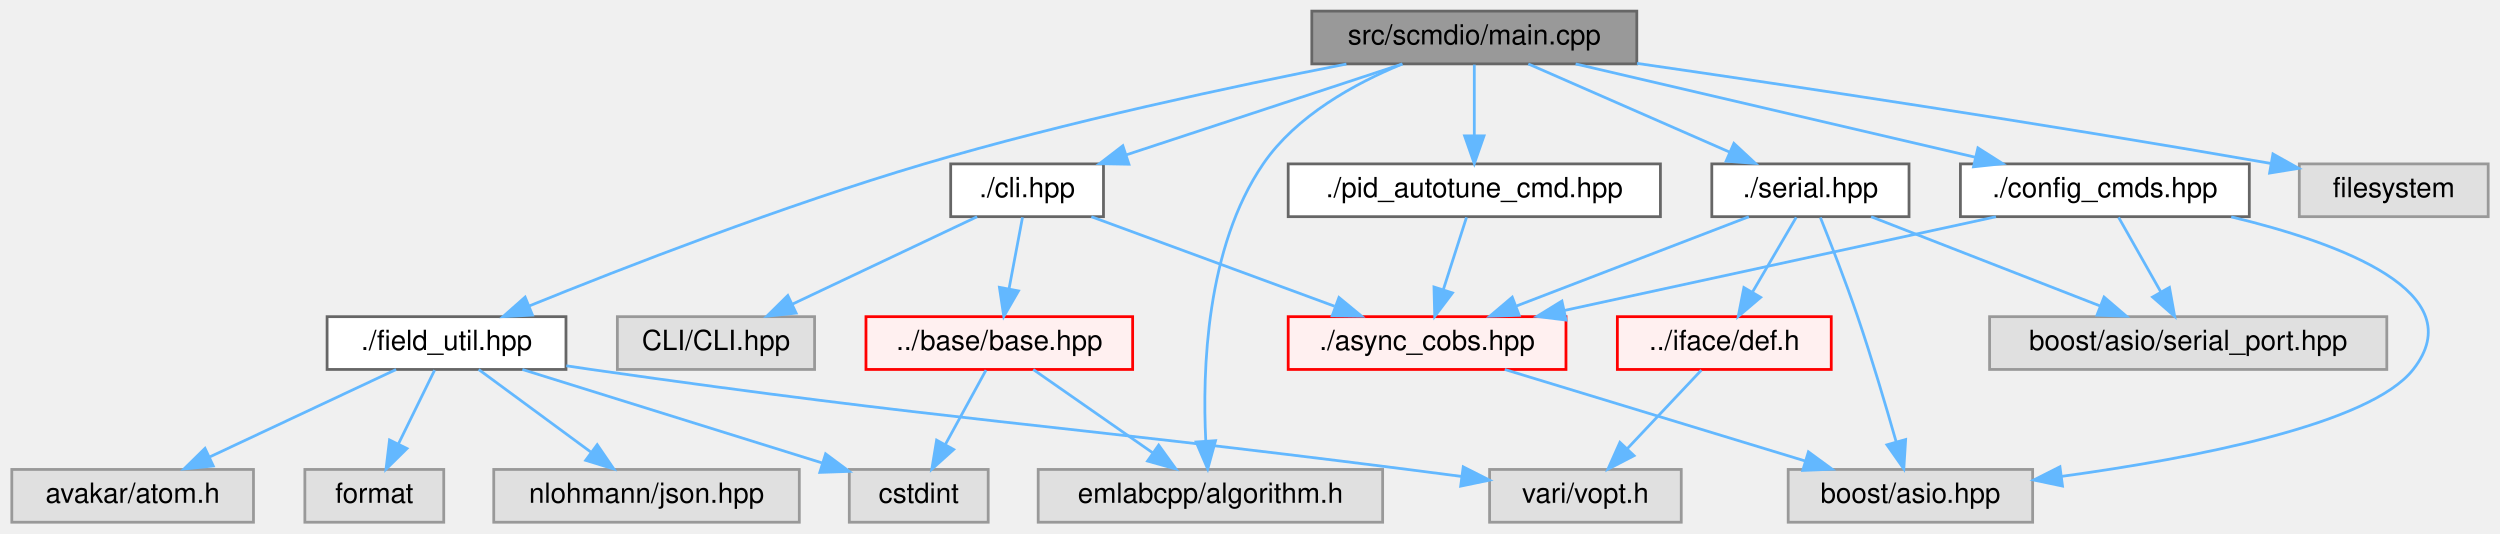
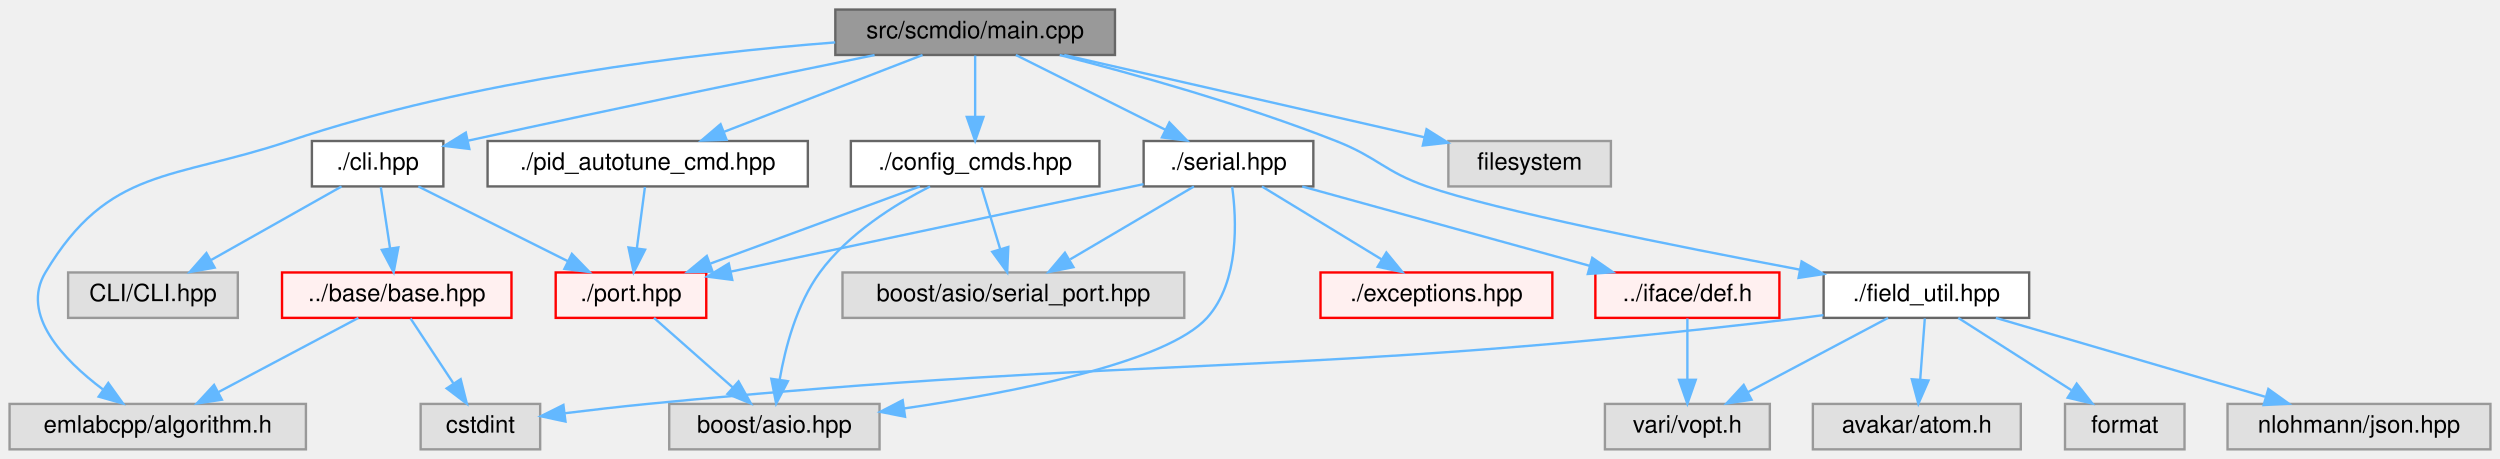
- <svg xmlns="http://www.w3.org/2000/svg" xmlns:xlink="http://www.w3.org/1999/xlink" width="900pt" height="192pt" viewBox="0.00 0.00 899.50 192.00">
+ <svg xmlns="http://www.w3.org/2000/svg" xmlns:xlink="http://www.w3.org/1999/xlink" width="1046pt" height="192pt" viewBox="0.00 0.00 1046.00 192.00">
  <g id="graph0" class="graph" transform="scale(1 1) rotate(0) translate(4 188)">
    <g id="Node000001" class="node">
      <g id="a_Node000001">
        <a xlink:title=" ">
-           <polygon fill="#999999" stroke="#666666" points="585,-184 468,-184 468,-165 585,-165 585,-184" />
-           <text text-anchor="middle" x="526.5" y="-172" font-family="Helvetica,sans-Serif" font-size="10.00">src/scmdio/main.cpp</text>
+           <polygon fill="#999999" stroke="#666666" points="462.5,-184 345.5,-184 345.5,-165 462.5,-165 462.5,-184" />
+           <text text-anchor="middle" x="404" y="-172" font-family="Helvetica,sans-Serif" font-size="10.00">src/scmdio/main.cpp</text>
        </a>
      </g>
    </g>
    <g id="Node000002" class="node">
      <g id="a_Node000002">
        <a xlink:href="scmdio_2cli_8hpp.html" target="_top" xlink:title=" ">
-           <polygon fill="white" stroke="#666666" points="393,-129 338,-129 338,-110 393,-110 393,-129" />
-           <text text-anchor="middle" x="365.5" y="-117" font-family="Helvetica,sans-Serif" font-size="10.00">./cli.hpp</text>
+           <polygon fill="white" stroke="#666666" points="181.5,-129 126.5,-129 126.5,-110 181.5,-110 181.5,-129" />
+           <text text-anchor="middle" x="154" y="-117" font-family="Helvetica,sans-Serif" font-size="10.00">./cli.hpp</text>
        </a>
      </g>
    </g>
    <g id="edge1_Node000001_Node000002" class="edge">
      <g id="a_edge1_Node000001_Node000002">
        <a xlink:title=" ">
-           <path fill="none" stroke="#63b8ff" d="M500.63,-164.98C473.72,-156.13 431.38,-142.19 401.27,-132.28" />
-           <polygon fill="#63b8ff" stroke="#63b8ff" points="402.16,-128.88 391.57,-129.08 399.97,-135.53 402.16,-128.88" />
+           <path fill="none" stroke="#63b8ff" d="M361.92,-164.96C321.01,-156.61 256.87,-143.36 191.88,-129.16" />
+           <polygon fill="#63b8ff" stroke="#63b8ff" points="192.38,-125.69 181.87,-126.96 190.89,-132.52 192.38,-125.69" />
        </a>
      </g>
    </g>
    <g id="Node000006" class="node">
      <g id="a_Node000006">
        <a xlink:title=" ">
-           <polygon fill="#e0e0e0" stroke="#999999" points="493.5,-19 369.5,-19 369.5,0 493.5,0 493.5,-19" />
-           <text text-anchor="middle" x="431.5" y="-7" font-family="Helvetica,sans-Serif" font-size="10.00">emlabcpp/algorithm.h</text>
-         </a>
-       </g>
-     </g>
-     <g id="edge26_Node000001_Node000006" class="edge">
-       <g id="a_edge26_Node000001_Node000006">
-         <a xlink:title=" ">
-           <path fill="none" stroke="#63b8ff" d="M500.54,-164.95C483.57,-157.98 462.41,-146.41 450.5,-129 429.88,-98.86 428.59,-54.46 429.82,-29.44" />
-           <polygon fill="#63b8ff" stroke="#63b8ff" points="433.34,-29.36 430.53,-19.15 426.35,-28.88 433.34,-29.36" />
+           <polygon fill="#e0e0e0" stroke="#999999" points="124,-19 0,-19 0,0 124,0 124,-19" />
+           <text text-anchor="middle" x="62" y="-7" font-family="Helvetica,sans-Serif" font-size="10.00">emlabcpp/algorithm.h</text>
+         </a>
+       </g>
+     </g>
+     <g id="edge27_Node000001_Node000006" class="edge">
+       <g id="a_edge27_Node000001_Node000006">
+         <a xlink:title=" ">
+           <path fill="none" stroke="#63b8ff" d="M345.45,-170.26C286.46,-165.66 193.47,-154.7 117,-129 68.18,-112.59 41.4,-118.22 15,-74 4.46,-56.35 22.37,-37.6 39.03,-25.09" />
+           <polygon fill="#63b8ff" stroke="#63b8ff" points="41.31,-27.77 47.47,-19.16 37.28,-22.04 41.31,-27.77" />
        </a>
      </g>
    </g>
    <g id="Node000014" class="node">
      <g id="a_Node000014">
        <a xlink:href="config__cmds_8hpp.html" target="_top" xlink:title=" ">
-           <polygon fill="white" stroke="#666666" points="805.5,-129 701.5,-129 701.5,-110 805.5,-110 805.5,-129" />
-           <text text-anchor="middle" x="753.5" y="-117" font-family="Helvetica,sans-Serif" font-size="10.00">./config_cmds.hpp</text>
+           <polygon fill="white" stroke="#666666" points="456,-129 352,-129 352,-110 456,-110 456,-129" />
+           <text text-anchor="middle" x="404" y="-117" font-family="Helvetica,sans-Serif" font-size="10.00">./config_cmds.hpp</text>
        </a>
      </g>
    </g>
    <g id="edge8_Node000001_Node000014" class="edge">
      <g id="a_edge8_Node000001_Node000014">
        <a xlink:title=" ">
-           <path fill="none" stroke="#63b8ff" d="M562.97,-164.98C602.07,-155.86 664.27,-141.33 706.89,-131.38" />
-           <polygon fill="#63b8ff" stroke="#63b8ff" points="707.8,-134.76 716.74,-129.08 706.21,-127.95 707.8,-134.76" />
+           <path fill="none" stroke="#63b8ff" d="M404,-164.75C404,-157.8 404,-147.85 404,-139.13" />
+           <polygon fill="#63b8ff" stroke="#63b8ff" points="407.5,-139.09 404,-129.09 400.5,-139.09 407.5,-139.09" />
        </a>
      </g>
    </g>
    <g id="Node000016" class="node">
      <g id="a_Node000016">
        <a xlink:href="field__util_8hpp.html" target="_top" xlink:title=" ">
-           <polygon fill="white" stroke="#666666" points="199.5,-74 113.5,-74 113.5,-55 199.5,-55 199.5,-74" />
-           <text text-anchor="middle" x="156.5" y="-62" font-family="Helvetica,sans-Serif" font-size="10.00">./field_util.hpp</text>
+           <polygon fill="white" stroke="#666666" points="845,-74 759,-74 759,-55 845,-55 845,-74" />
+           <text text-anchor="middle" x="802" y="-62" font-family="Helvetica,sans-Serif" font-size="10.00">./field_util.hpp</text>
        </a>
      </g>
    </g>
    <g id="edge12_Node000001_Node000016" class="edge">
      <g id="a_edge12_Node000001_Node000016">
        <a xlink:title=" ">
-           <path fill="none" stroke="#63b8ff" d="M480.45,-164.95C440.03,-157.02 379.86,-144.18 328.5,-129 277.66,-113.97 220.16,-91.62 186.2,-77.83" />
-           <polygon fill="#63b8ff" stroke="#63b8ff" points="187.44,-74.56 176.85,-74.02 184.79,-81.04 187.44,-74.56" />
+           <path fill="none" stroke="#63b8ff" d="M439.38,-164.97C470.36,-157.05 516.35,-144.22 555,-129 572.57,-122.08 575.18,-116.24 593,-110 621.23,-100.12 696.82,-85.03 748.9,-75.21" />
+           <polygon fill="#63b8ff" stroke="#63b8ff" points="749.8,-78.61 758.99,-73.32 748.51,-71.73 749.8,-78.61" />
        </a>
      </g>
    </g>
    <g id="Node000021" class="node">
      <g id="a_Node000021">
        <a xlink:href="pid__autotune__cmd_8hpp.html" target="_top" xlink:title=" ">
-           <polygon fill="white" stroke="#666666" points="593.5,-129 459.5,-129 459.5,-110 593.5,-110 593.5,-129" />
-           <text text-anchor="middle" x="526.5" y="-117" font-family="Helvetica,sans-Serif" font-size="10.00">./pid_autotune_cmd.hpp</text>
+           <polygon fill="white" stroke="#666666" points="334,-129 200,-129 200,-110 334,-110 334,-129" />
+           <text text-anchor="middle" x="267" y="-117" font-family="Helvetica,sans-Serif" font-size="10.00">./pid_autotune_cmd.hpp</text>
        </a>
      </g>
    </g>
    <g id="edge18_Node000001_Node000021" class="edge">
      <g id="a_edge18_Node000001_Node000021">
        <a xlink:title=" ">
-           <path fill="none" stroke="#63b8ff" d="M526.5,-164.75C526.5,-157.8 526.5,-147.85 526.5,-139.13" />
-           <polygon fill="#63b8ff" stroke="#63b8ff" points="530,-139.09 526.5,-129.09 523,-139.09 530,-139.09" />
+           <path fill="none" stroke="#63b8ff" d="M381.99,-164.98C359.55,-156.3 324.52,-142.75 299.01,-132.88" />
+           <polygon fill="#63b8ff" stroke="#63b8ff" points="300,-129.51 289.41,-129.17 297.48,-136.04 300,-129.51" />
        </a>
      </g>
    </g>
    <g id="Node000022" class="node">
      <g id="a_Node000022">
        <a xlink:href="serial_8hpp.html" target="_top" xlink:title=" ">
-           <polygon fill="white" stroke="#666666" points="683,-129 612,-129 612,-110 683,-110 683,-129" />
-           <text text-anchor="middle" x="647.5" y="-117" font-family="Helvetica,sans-Serif" font-size="10.00">./serial.hpp</text>
+           <polygon fill="white" stroke="#666666" points="545.5,-129 474.5,-129 474.5,-110 545.5,-110 545.5,-129" />
+           <text text-anchor="middle" x="510" y="-117" font-family="Helvetica,sans-Serif" font-size="10.00">./serial.hpp</text>
        </a>
      </g>
    </g>
    <g id="edge20_Node000001_Node000022" class="edge">
      <g id="a_edge20_Node000001_Node000022">
        <a xlink:title=" ">
-           <path fill="none" stroke="#63b8ff" d="M545.94,-164.98C565.49,-156.42 595.88,-143.11 618.32,-133.28" />
-           <polygon fill="#63b8ff" stroke="#63b8ff" points="619.95,-136.39 627.71,-129.17 617.14,-129.98 619.95,-136.39" />
-         </a>
-       </g>
-     </g>
-     <g id="Node000028" class="node">
-       <g id="a_Node000028">
-         <a xlink:title=" ">
-           <polygon fill="#e0e0e0" stroke="#999999" points="891.5,-129 823.5,-129 823.5,-110 891.5,-110 891.5,-129" />
-           <text text-anchor="middle" x="857.5" y="-117" font-family="Helvetica,sans-Serif" font-size="10.00">filesystem</text>
-         </a>
-       </g>
-     </g>
-     <g id="edge27_Node000001_Node000028" class="edge">
-       <g id="a_edge27_Node000001_Node000028">
-         <a xlink:title=" ">
-           <path fill="none" stroke="#63b8ff" d="M585.09,-165.18C641.14,-157.06 728.32,-143.99 813.19,-129.17" />
-           <polygon fill="#63b8ff" stroke="#63b8ff" points="814.01,-132.58 823.26,-127.4 812.8,-125.69 814.01,-132.58" />
+           <path fill="none" stroke="#63b8ff" d="M421.03,-164.98C437.93,-156.54 464.06,-143.47 483.64,-133.68" />
+           <polygon fill="#63b8ff" stroke="#63b8ff" points="485.28,-136.77 492.66,-129.17 482.15,-130.51 485.28,-136.77" />
+         </a>
+       </g>
+     </g>
+     <g id="Node000030" class="node">
+       <g id="a_Node000030">
+         <a xlink:title=" ">
+           <polygon fill="#e0e0e0" stroke="#999999" points="670,-129 602,-129 602,-110 670,-110 670,-129" />
+           <text text-anchor="middle" x="636" y="-117" font-family="Helvetica,sans-Serif" font-size="10.00">filesystem</text>
+         </a>
+       </g>
+     </g>
+     <g id="edge28_Node000001_Node000030" class="edge">
+       <g id="a_edge28_Node000001_Node000030">
+         <a xlink:title=" ">
+           <path fill="none" stroke="#63b8ff" d="M441.27,-164.98C482.39,-155.59 548.49,-140.49 592.09,-130.53" />
+           <polygon fill="#63b8ff" stroke="#63b8ff" points="592.87,-133.94 601.84,-128.3 591.31,-127.12 592.87,-133.94" />
        </a>
      </g>
    </g>
    <g id="Node000003" class="node">
      <g id="a_Node000003">
        <a xlink:href="base_2base_8hpp.html" target="_top" xlink:title=" ">
-           <polygon fill="#fff0f0" stroke="red" points="403.5,-74 307.5,-74 307.5,-55 403.5,-55 403.5,-74" />
-           <text text-anchor="middle" x="355.5" y="-62" font-family="Helvetica,sans-Serif" font-size="10.00">../base/base.hpp</text>
+           <polygon fill="#fff0f0" stroke="red" points="210,-74 114,-74 114,-55 210,-55 210,-74" />
+           <text text-anchor="middle" x="162" y="-62" font-family="Helvetica,sans-Serif" font-size="10.00">../base/base.hpp</text>
        </a>
      </g>
    </g>
    <g id="edge2_Node000002_Node000003" class="edge">
      <g id="a_edge2_Node000002_Node000003">
        <a xlink:title=" ">
-           <path fill="none" stroke="#63b8ff" d="M363.85,-109.75C362.54,-102.8 360.66,-92.85 359.02,-84.13" />
-           <polygon fill="#63b8ff" stroke="#63b8ff" points="362.41,-83.27 357.12,-74.09 355.54,-84.56 362.41,-83.27" />
+           <path fill="none" stroke="#63b8ff" d="M155.32,-109.75C156.37,-102.8 157.87,-92.85 159.19,-84.13" />
+           <polygon fill="#63b8ff" stroke="#63b8ff" points="162.67,-84.5 160.7,-74.09 155.75,-83.45 162.67,-84.5" />
        </a>
      </g>
    </g>
    <g id="Node000009" class="node">
      <g id="a_Node000009">
-         <a xlink:href="async__cobs_8hpp.html" target="_top" xlink:title=" ">
-           <polygon fill="#fff0f0" stroke="red" points="559.5,-74 459.5,-74 459.5,-55 559.5,-55 559.5,-74" />
-           <text text-anchor="middle" x="509.5" y="-62" font-family="Helvetica,sans-Serif" font-size="10.00">./async_cobs.hpp</text>
+         <a xlink:href="port_8hpp.html" target="_top" xlink:title=" ">
+           <polygon fill="#fff0f0" stroke="red" points="291.5,-74 228.5,-74 228.5,-55 291.5,-55 291.5,-74" />
+           <text text-anchor="middle" x="260" y="-62" font-family="Helvetica,sans-Serif" font-size="10.00">./port.hpp</text>
        </a>
      </g>
    </g>
    <g id="edge5_Node000002_Node000009" class="edge">
      <g id="a_edge5_Node000002_Node000009">
        <a xlink:title=" ">
-           <path fill="none" stroke="#63b8ff" d="M388.64,-109.98C412.32,-101.27 449.37,-87.63 476.21,-77.75" />
-           <polygon fill="#63b8ff" stroke="#63b8ff" points="477.77,-80.91 485.94,-74.17 475.35,-74.34 477.77,-80.91" />
+           <path fill="none" stroke="#63b8ff" d="M171.03,-109.98C187.93,-101.54 214.06,-88.47 233.64,-78.68" />
+           <polygon fill="#63b8ff" stroke="#63b8ff" points="235.28,-81.77 242.66,-74.17 232.15,-75.51 235.28,-81.77" />
        </a>
      </g>
    </g>
    <g id="Node000013" class="node">
      <g id="a_Node000013">
        <a xlink:title=" ">
-           <polygon fill="#e0e0e0" stroke="#999999" points="289,-74 218,-74 218,-55 289,-55 289,-74" />
-           <text text-anchor="middle" x="253.5" y="-62" font-family="Helvetica,sans-Serif" font-size="10.00">CLI/CLI.hpp</text>
+           <polygon fill="#e0e0e0" stroke="#999999" points="95.5,-74 24.5,-74 24.5,-55 95.5,-55 95.5,-74" />
+           <text text-anchor="middle" x="60" y="-62" font-family="Helvetica,sans-Serif" font-size="10.00">CLI/CLI.hpp</text>
        </a>
      </g>
    </g>
    <g id="edge7_Node000002_Node000013" class="edge">
      <g id="a_edge7_Node000002_Node000013">
        <a xlink:title=" ">
-           <path fill="none" stroke="#63b8ff" d="M347.51,-109.98C329.57,-101.5 301.78,-88.35 281.07,-78.54" />
-           <polygon fill="#63b8ff" stroke="#63b8ff" points="282.36,-75.28 271.82,-74.17 279.36,-81.61 282.36,-75.28" />
+           <path fill="none" stroke="#63b8ff" d="M138.9,-109.98C124.18,-101.69 101.58,-88.94 84.33,-79.22" />
+           <polygon fill="#63b8ff" stroke="#63b8ff" points="85.81,-76.03 75.38,-74.17 82.37,-82.13 85.81,-76.03" />
        </a>
      </g>
    </g>
    <g id="Node000005" class="node">
      <g id="a_Node000005">
        <a xlink:title=" ">
-           <polygon fill="#e0e0e0" stroke="#999999" points="351.5,-19 301.5,-19 301.5,0 351.5,0 351.5,-19" />
-           <text text-anchor="middle" x="326.5" y="-7" font-family="Helvetica,sans-Serif" font-size="10.00">cstdint</text>
+           <polygon fill="#e0e0e0" stroke="#999999" points="222,-19 172,-19 172,0 222,0 222,-19" />
+           <text text-anchor="middle" x="197" y="-7" font-family="Helvetica,sans-Serif" font-size="10.00">cstdint</text>
        </a>
      </g>
    </g>
    <g id="edge3_Node000003_Node000005" class="edge">
      <g id="a_edge3_Node000003_Node000005">
        <a xlink:title=" ">
-           <path fill="none" stroke="#63b8ff" d="M350.71,-54.75C346.74,-47.49 340.97,-36.95 336.07,-27.98" />
-           <polygon fill="#63b8ff" stroke="#63b8ff" points="339.07,-26.18 331.2,-19.09 332.93,-29.54 339.07,-26.18" />
+           <path fill="none" stroke="#63b8ff" d="M167.78,-54.75C172.62,-47.42 179.68,-36.73 185.64,-27.7" />
+           <polygon fill="#63b8ff" stroke="#63b8ff" points="188.74,-29.36 191.33,-19.09 182.9,-25.5 188.74,-29.36" />
        </a>
      </g>
    </g>
    <g id="edge4_Node000003_Node000006" class="edge">
      <g id="a_edge4_Node000003_Node000006">
        <a xlink:title=" ">
-           <path fill="none" stroke="#63b8ff" d="M367.71,-54.98C379.28,-46.92 396.88,-34.65 410.66,-25.03" />
-           <polygon fill="#63b8ff" stroke="#63b8ff" points="412.87,-27.76 419.07,-19.17 408.86,-22.02 412.87,-27.76" />
+           <path fill="none" stroke="#63b8ff" d="M145.93,-54.98C130.14,-46.61 105.78,-33.7 87.37,-23.95" />
+           <polygon fill="#63b8ff" stroke="#63b8ff" points="88.83,-20.76 78.36,-19.17 85.56,-26.95 88.83,-20.76" />
        </a>
      </g>
    </g>
    <g id="Node000010" class="node">
      <g id="a_Node000010">
        <a xlink:title=" ">
-           <polygon fill="#e0e0e0" stroke="#999999" points="727.5,-19 639.5,-19 639.5,0 727.5,0 727.5,-19" />
-           <text text-anchor="middle" x="683.5" y="-7" font-family="Helvetica,sans-Serif" font-size="10.00">boost/asio.hpp</text>
+           <polygon fill="#e0e0e0" stroke="#999999" points="364,-19 276,-19 276,0 364,0 364,-19" />
+           <text text-anchor="middle" x="320" y="-7" font-family="Helvetica,sans-Serif" font-size="10.00">boost/asio.hpp</text>
        </a>
      </g>
    </g>
    <g id="edge6_Node000009_Node000010" class="edge">
      <g id="a_edge6_Node000009_Node000010">
        <a xlink:title=" ">
-           <path fill="none" stroke="#63b8ff" d="M537.46,-54.98C566.8,-46.05 613.1,-31.94 645.69,-22.02" />
-           <polygon fill="#63b8ff" stroke="#63b8ff" points="646.78,-25.34 655.32,-19.08 644.74,-18.65 646.78,-25.34" />
+           <path fill="none" stroke="#63b8ff" d="M269.64,-54.98C278.51,-47.15 291.87,-35.34 302.61,-25.86" />
+           <polygon fill="#63b8ff" stroke="#63b8ff" points="305.01,-28.41 310.18,-19.17 300.37,-23.17 305.01,-28.41" />
        </a>
      </g>
    </g>
    <g id="edge9_Node000014_Node000009" class="edge">
      <g id="a_edge9_Node000014_Node000009">
        <a xlink:title=" ">
-           <path fill="none" stroke="#63b8ff" d="M714.3,-109.98C672.09,-100.82 604.85,-86.21 559.02,-76.26" />
-           <polygon fill="#63b8ff" stroke="#63b8ff" points="559.53,-72.78 549.01,-74.08 558.04,-79.63 559.53,-72.78" />
+           <path fill="none" stroke="#63b8ff" d="M380.86,-109.98C357.18,-101.27 320.13,-87.63 293.29,-77.75" />
+           <polygon fill="#63b8ff" stroke="#63b8ff" points="294.15,-74.34 283.56,-74.17 291.73,-80.91 294.15,-74.34" />
        </a>
      </g>
    </g>
    <g id="edge10_Node000014_Node000010" class="edge">
      <g id="a_edge10_Node000014_Node000010">
        <a xlink:title=" ">
-           <path fill="none" stroke="#63b8ff" d="M798.99,-109.93C838.49,-100.44 886.21,-82.69 864.5,-55 848.97,-35.19 785.46,-23.02 738.03,-16.52" />
-           <polygon fill="#63b8ff" stroke="#63b8ff" points="738.25,-13.02 727.87,-15.19 737.33,-19.96 738.25,-13.02" />
+           <path fill="none" stroke="#63b8ff" d="M385.13,-110C370.53,-102.5 350.85,-90.24 339,-74 329.35,-60.78 324.56,-42.66 322.21,-29.16" />
+           <polygon fill="#63b8ff" stroke="#63b8ff" points="325.65,-28.5 320.75,-19.11 318.72,-29.51 325.65,-28.5" />
        </a>
      </g>
    </g>
    <g id="Node000015" class="node">
      <g id="a_Node000015">
        <a xlink:title=" ">
-           <polygon fill="#e0e0e0" stroke="#999999" points="855,-74 712,-74 712,-55 855,-55 855,-74" />
-           <text text-anchor="middle" x="783.5" y="-62" font-family="Helvetica,sans-Serif" font-size="10.00">boost/asio/serial_port.hpp</text>
+           <polygon fill="#e0e0e0" stroke="#999999" points="491.5,-74 348.5,-74 348.5,-55 491.5,-55 491.5,-74" />
+           <text text-anchor="middle" x="420" y="-62" font-family="Helvetica,sans-Serif" font-size="10.00">boost/asio/serial_port.hpp</text>
        </a>
      </g>
    </g>
    <g id="edge11_Node000014_Node000015" class="edge">
      <g id="a_edge11_Node000014_Node000015">
        <a xlink:title=" ">
-           <path fill="none" stroke="#63b8ff" d="M758.45,-109.75C762.56,-102.49 768.53,-91.95 773.6,-82.98" />
-           <polygon fill="#63b8ff" stroke="#63b8ff" points="776.76,-84.52 778.64,-74.09 770.67,-81.07 776.76,-84.52" />
+           <path fill="none" stroke="#63b8ff" d="M406.64,-109.75C408.76,-102.72 411.81,-92.62 414.46,-83.84" />
+           <polygon fill="#63b8ff" stroke="#63b8ff" points="417.87,-84.67 417.41,-74.09 411.17,-82.65 417.87,-84.67" />
        </a>
      </g>
    </g>
    <g id="edge13_Node000016_Node000005" class="edge">
      <g id="a_edge13_Node000016_Node000005">
        <a xlink:title=" ">
-           <path fill="none" stroke="#63b8ff" d="M183.81,-54.98C213.12,-45.85 259.74,-31.31 291.66,-21.36" />
-           <polygon fill="#63b8ff" stroke="#63b8ff" points="292.97,-24.62 301.47,-18.3 290.88,-17.94 292.97,-24.62" />
+           <path fill="none" stroke="#63b8ff" d="M758.91,-56.16C755.9,-55.74 752.91,-55.35 750,-55 536.24,-29.61 481.24,-39.98 267,-19 255.74,-17.9 243.48,-16.48 232.41,-15.12" />
+           <polygon fill="#63b8ff" stroke="#63b8ff" points="232.6,-11.62 222.24,-13.85 231.73,-18.57 232.6,-11.62" />
        </a>
      </g>
    </g>
    <g id="Node000017" class="node">
      <g id="a_Node000017">
        <a xlink:title=" ">
-           <polygon fill="#e0e0e0" stroke="#999999" points="87,-19 0,-19 0,0 87,0 87,-19" />
-           <text text-anchor="middle" x="43.5" y="-7" font-family="Helvetica,sans-Serif" font-size="10.00">avakar/atom.h</text>
+           <polygon fill="#e0e0e0" stroke="#999999" points="841.5,-19 754.5,-19 754.5,0 841.5,0 841.5,-19" />
+           <text text-anchor="middle" x="798" y="-7" font-family="Helvetica,sans-Serif" font-size="10.00">avakar/atom.h</text>
        </a>
      </g>
    </g>
    <g id="edge14_Node000016_Node000017" class="edge">
      <g id="a_edge14_Node000016_Node000017">
        <a xlink:title=" ">
-           <path fill="none" stroke="#63b8ff" d="M138.34,-54.98C120.25,-46.5 92.22,-33.35 71.31,-23.54" />
-           <polygon fill="#63b8ff" stroke="#63b8ff" points="72.53,-20.25 61.99,-19.17 69.55,-26.59 72.53,-20.25" />
+           <path fill="none" stroke="#63b8ff" d="M801.34,-54.75C800.82,-47.8 800.06,-37.85 799.41,-29.13" />
+           <polygon fill="#63b8ff" stroke="#63b8ff" points="802.89,-28.8 798.65,-19.09 795.91,-29.32 802.89,-28.8" />
        </a>
      </g>
    </g>
    <g id="Node000018" class="node">
      <g id="a_Node000018">
        <a xlink:title=" ">
-           <polygon fill="#e0e0e0" stroke="#999999" points="155.5,-19 105.5,-19 105.5,0 155.5,0 155.5,-19" />
-           <text text-anchor="middle" x="130.5" y="-7" font-family="Helvetica,sans-Serif" font-size="10.00">format</text>
+           <polygon fill="#e0e0e0" stroke="#999999" points="910,-19 860,-19 860,0 910,0 910,-19" />
+           <text text-anchor="middle" x="885" y="-7" font-family="Helvetica,sans-Serif" font-size="10.00">format</text>
        </a>
      </g>
    </g>
    <g id="edge15_Node000016_Node000018" class="edge">
      <g id="a_edge15_Node000016_Node000018">
        <a xlink:title=" ">
-           <path fill="none" stroke="#63b8ff" d="M152.21,-54.75C148.69,-47.57 143.59,-37.18 139.22,-28.27" />
-           <polygon fill="#63b8ff" stroke="#63b8ff" points="142.26,-26.53 134.71,-19.09 135.98,-29.61 142.26,-26.53" />
+           <path fill="none" stroke="#63b8ff" d="M815.34,-54.98C828.09,-46.84 847.55,-34.41 862.67,-24.76" />
+           <polygon fill="#63b8ff" stroke="#63b8ff" points="864.88,-27.5 871.42,-19.17 861.11,-21.6 864.88,-27.5" />
        </a>
      </g>
    </g>
    <g id="Node000019" class="node">
      <g id="a_Node000019">
        <a xlink:title=" ">
-           <polygon fill="#e0e0e0" stroke="#999999" points="283.5,-19 173.5,-19 173.5,0 283.5,0 283.5,-19" />
-           <text text-anchor="middle" x="228.5" y="-7" font-family="Helvetica,sans-Serif" font-size="10.00">nlohmann/json.hpp</text>
+           <polygon fill="#e0e0e0" stroke="#999999" points="1038,-19 928,-19 928,0 1038,0 1038,-19" />
+           <text text-anchor="middle" x="983" y="-7" font-family="Helvetica,sans-Serif" font-size="10.00">nlohmann/json.hpp</text>
        </a>
      </g>
    </g>
    <g id="edge16_Node000016_Node000019" class="edge">
      <g id="a_edge16_Node000016_Node000019">
        <a xlink:title=" ">
-           <path fill="none" stroke="#63b8ff" d="M168.07,-54.98C178.92,-47 195.38,-34.88 208.38,-25.31" />
-           <polygon fill="#63b8ff" stroke="#63b8ff" points="210.74,-27.92 216.72,-19.17 206.59,-22.28 210.74,-27.92" />
+           <path fill="none" stroke="#63b8ff" d="M831.08,-54.98C861.6,-46.05 909.76,-31.94 943.66,-22.02" />
+           <polygon fill="#63b8ff" stroke="#63b8ff" points="945.08,-25.25 953.69,-19.08 943.11,-18.53 945.08,-25.25" />
        </a>
      </g>
    </g>
    <g id="Node000020" class="node">
      <g id="a_Node000020">
        <a xlink:title=" ">
-           <polygon fill="#e0e0e0" stroke="#999999" points="601,-19 532,-19 532,0 601,0 601,-19" />
-           <text text-anchor="middle" x="566.5" y="-7" font-family="Helvetica,sans-Serif" font-size="10.00">vari/vopt.h</text>
+           <polygon fill="#e0e0e0" stroke="#999999" points="736.5,-19 667.5,-19 667.5,0 736.5,0 736.5,-19" />
+           <text text-anchor="middle" x="702" y="-7" font-family="Helvetica,sans-Serif" font-size="10.00">vari/vopt.h</text>
        </a>
      </g>
    </g>
    <g id="edge17_Node000016_Node000020" class="edge">
      <g id="a_edge17_Node000016_Node000020">
        <a xlink:title=" ">
-           <path fill="none" stroke="#63b8ff" d="M199.61,-56.32C202.62,-55.86 205.6,-55.41 208.5,-55 338.82,-36.38 371.92,-35.67 502.5,-19 508.77,-18.2 515.39,-17.34 521.9,-16.48" />
-           <polygon fill="#63b8ff" stroke="#63b8ff" points="522.51,-19.93 531.97,-15.15 521.59,-12.99 522.51,-19.93" />
+           <path fill="none" stroke="#63b8ff" d="M785.93,-54.98C770.14,-46.61 745.78,-33.7 727.37,-23.95" />
+           <polygon fill="#63b8ff" stroke="#63b8ff" points="728.83,-20.76 718.36,-19.17 725.56,-26.95 728.83,-20.76" />
        </a>
      </g>
    </g>
    <g id="edge19_Node000021_Node000009" class="edge">
      <g id="a_edge19_Node000021_Node000009">
        <a xlink:title=" ">
-           <path fill="none" stroke="#63b8ff" d="M523.69,-109.75C521.44,-102.72 518.2,-92.62 515.38,-83.84" />
-           <polygon fill="#63b8ff" stroke="#63b8ff" points="518.64,-82.54 512.25,-74.09 511.98,-84.68 518.64,-82.54" />
-         </a>
-       </g>
-     </g>
-     <g id="edge23_Node000022_Node000009" class="edge">
-       <g id="a_edge23_Node000022_Node000009">
-         <a xlink:title=" ">
-           <path fill="none" stroke="#63b8ff" d="M625.33,-109.98C602.73,-101.3 567.44,-87.75 541.75,-77.88" />
-           <polygon fill="#63b8ff" stroke="#63b8ff" points="542.67,-74.49 532.08,-74.17 540.16,-81.02 542.67,-74.49" />
-         </a>
-       </g>
-     </g>
-     <g id="edge24_Node000022_Node000010" class="edge">
-       <g id="a_edge24_Node000022_Node000010">
-         <a xlink:title=" ">
-           <path fill="none" stroke="#63b8ff" d="M651.08,-109.71C654.66,-100.78 660.24,-86.53 664.5,-74 669.6,-59 674.71,-41.77 678.34,-29.05" />
-           <polygon fill="#63b8ff" stroke="#63b8ff" points="681.78,-29.77 681.12,-19.19 675.04,-27.87 681.78,-29.77" />
-         </a>
-       </g>
-     </g>
-     <g id="edge25_Node000022_Node000015" class="edge">
-       <g id="a_edge25_Node000022_Node000015">
-         <a xlink:title=" ">
-           <path fill="none" stroke="#63b8ff" d="M669.35,-109.98C691.62,-101.3 726.4,-87.75 751.72,-77.88" />
-           <polygon fill="#63b8ff" stroke="#63b8ff" points="753.21,-81.06 761.25,-74.17 750.66,-74.54 753.21,-81.06" />
+           <path fill="none" stroke="#63b8ff" d="M265.84,-109.75C264.93,-102.8 263.61,-92.85 262.46,-84.13" />
+           <polygon fill="#63b8ff" stroke="#63b8ff" points="265.91,-83.54 261.13,-74.09 258.97,-84.46 265.91,-83.54" />
+         </a>
+       </g>
+     </g>
+     <g id="edge24_Node000022_Node000009" class="edge">
+       <g id="a_edge24_Node000022_Node000009">
+         <a xlink:title=" ">
+           <path fill="none" stroke="#63b8ff" d="M474.45,-110.96C428.89,-101.3 350.04,-84.59 301.7,-74.34" />
+           <polygon fill="#63b8ff" stroke="#63b8ff" points="302.38,-70.91 291.87,-72.26 300.92,-77.75 302.38,-70.91" />
+         </a>
+       </g>
+     </g>
+     <g id="edge25_Node000022_Node000010" class="edge">
+       <g id="a_edge25_Node000022_Node000010">
+         <a xlink:title=" ">
+           <path fill="none" stroke="#63b8ff" d="M511.53,-109.86C513.38,-96.35 514.74,-70.19 501,-55 484.17,-36.39 421.28,-23.99 374.33,-17.11" />
+           <polygon fill="#63b8ff" stroke="#63b8ff" points="374.67,-13.63 364.27,-15.69 373.68,-20.56 374.67,-13.63" />
+         </a>
+       </g>
+     </g>
+     <g id="edge26_Node000022_Node000015" class="edge">
+       <g id="a_edge26_Node000022_Node000015">
+         <a xlink:title=" ">
+           <path fill="none" stroke="#63b8ff" d="M495.54,-109.98C481.58,-101.77 460.21,-89.18 443.75,-79.49" />
+           <polygon fill="#63b8ff" stroke="#63b8ff" points="445.12,-76.23 434.72,-74.17 441.56,-82.26 445.12,-76.23" />
        </a>
      </g>
    </g>
    <g id="Node000023" class="node">
      <g id="a_Node000023">
        <a xlink:href="def_8h.html" target="_top" xlink:title=" ">
-           <polygon fill="#fff0f0" stroke="red" points="655,-74 578,-74 578,-55 655,-55 655,-74" />
-           <text text-anchor="middle" x="616.5" y="-62" font-family="Helvetica,sans-Serif" font-size="10.00">../iface/def.h</text>
+           <polygon fill="#fff0f0" stroke="red" points="740.5,-74 663.5,-74 663.5,-55 740.5,-55 740.5,-74" />
+           <text text-anchor="middle" x="702" y="-62" font-family="Helvetica,sans-Serif" font-size="10.00">../iface/def.h</text>
        </a>
      </g>
    </g>
    <g id="edge21_Node000022_Node000023" class="edge">
      <g id="a_edge21_Node000022_Node000023">
        <a xlink:title=" ">
-           <path fill="none" stroke="#63b8ff" d="M642.38,-109.75C638.14,-102.49 631.97,-91.95 626.72,-82.98" />
-           <polygon fill="#63b8ff" stroke="#63b8ff" points="629.59,-80.95 621.52,-74.09 623.55,-84.49 629.59,-80.95" />
+           <path fill="none" stroke="#63b8ff" d="M540.85,-109.98C573.5,-100.97 625.2,-86.7 661.2,-76.76" />
+           <polygon fill="#63b8ff" stroke="#63b8ff" points="662.2,-80.12 670.91,-74.08 660.34,-73.37 662.2,-80.12" />
+         </a>
+       </g>
+     </g>
+     <g id="Node000028" class="node">
+       <g id="a_Node000028">
+         <a xlink:href="exceptions_8hpp.html" target="_top" xlink:title=" ">
+           <polygon fill="#fff0f0" stroke="red" points="645.5,-74 548.5,-74 548.5,-55 645.5,-55 645.5,-74" />
+           <text text-anchor="middle" x="597" y="-62" font-family="Helvetica,sans-Serif" font-size="10.00">./exceptions.hpp</text>
+         </a>
+       </g>
+     </g>
+     <g id="edge23_Node000022_Node000028" class="edge">
+       <g id="a_edge23_Node000022_Node000028">
+         <a xlink:title=" ">
+           <path fill="none" stroke="#63b8ff" d="M523.98,-109.98C537.47,-101.77 558.13,-89.18 574.04,-79.49" />
+           <polygon fill="#63b8ff" stroke="#63b8ff" points="576.05,-82.36 582.77,-74.17 572.41,-76.38 576.05,-82.36" />
        </a>
      </g>
    </g>
    <g id="edge22_Node000023_Node000020" class="edge">
      <g id="a_edge22_Node000023_Node000020">
        <a xlink:title=" ">
-           <path fill="none" stroke="#63b8ff" d="M608.24,-54.75C601.04,-47.11 590.39,-35.82 581.65,-26.56" />
-           <polygon fill="#63b8ff" stroke="#63b8ff" points="584.01,-23.96 574.6,-19.09 578.92,-28.76 584.01,-23.96" />
+           <path fill="none" stroke="#63b8ff" d="M702,-54.75C702,-47.8 702,-37.85 702,-29.13" />
+           <polygon fill="#63b8ff" stroke="#63b8ff" points="705.5,-29.09 702,-19.09 698.5,-29.09 705.5,-29.09" />
        </a>
      </g>
    </g>
  </g>
</svg>
